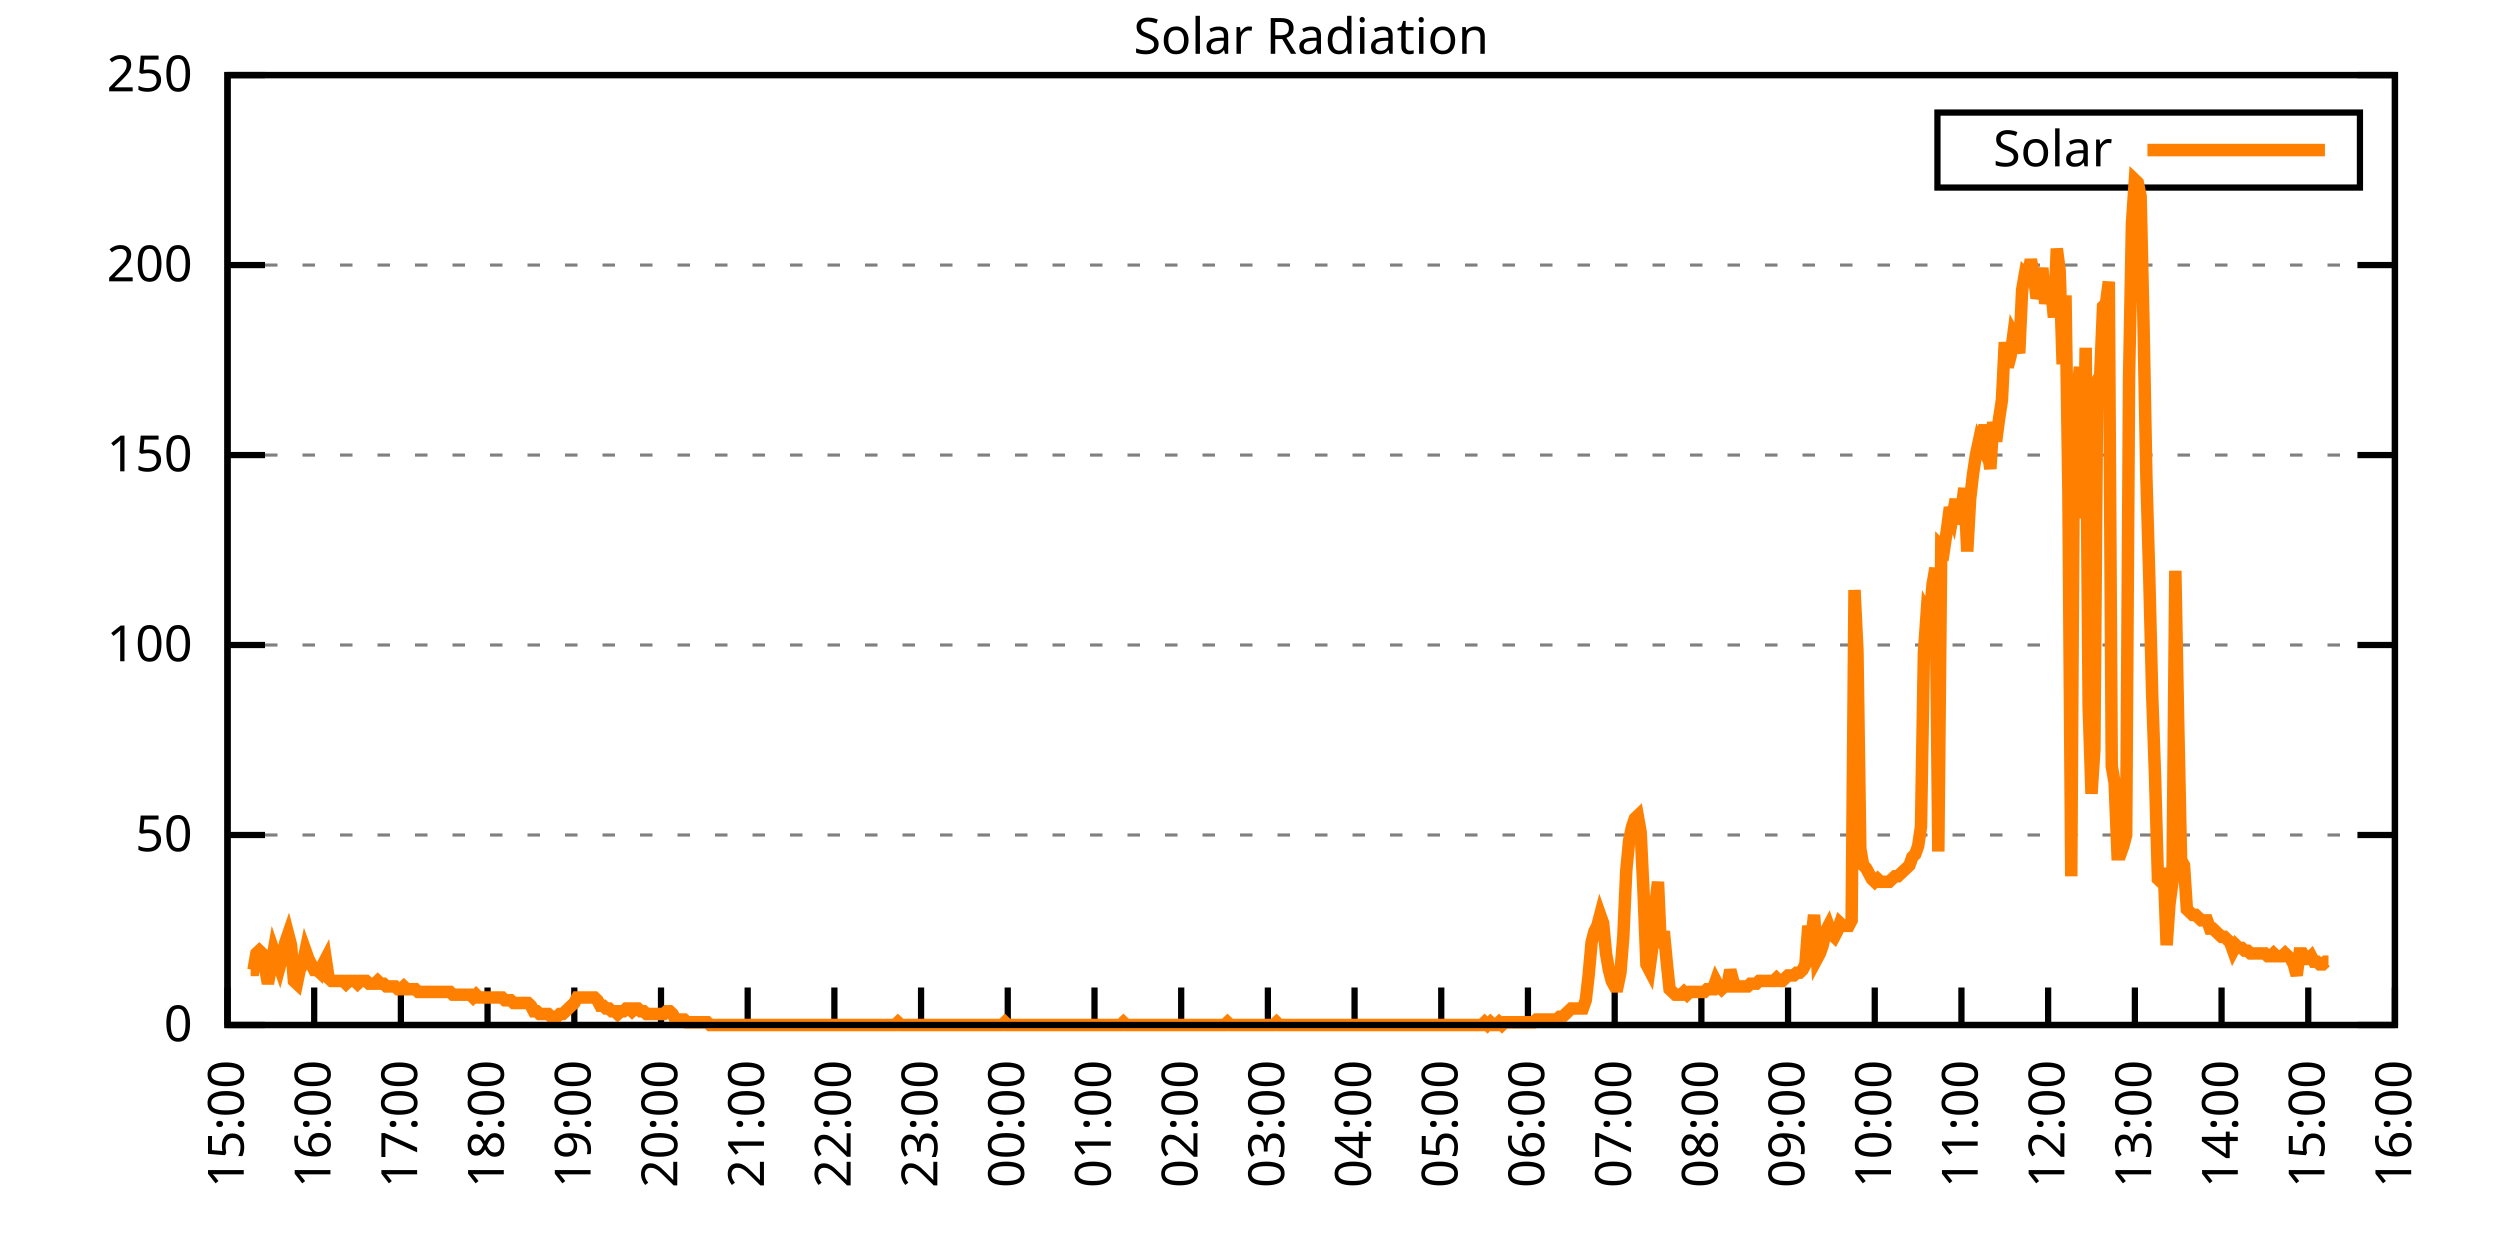
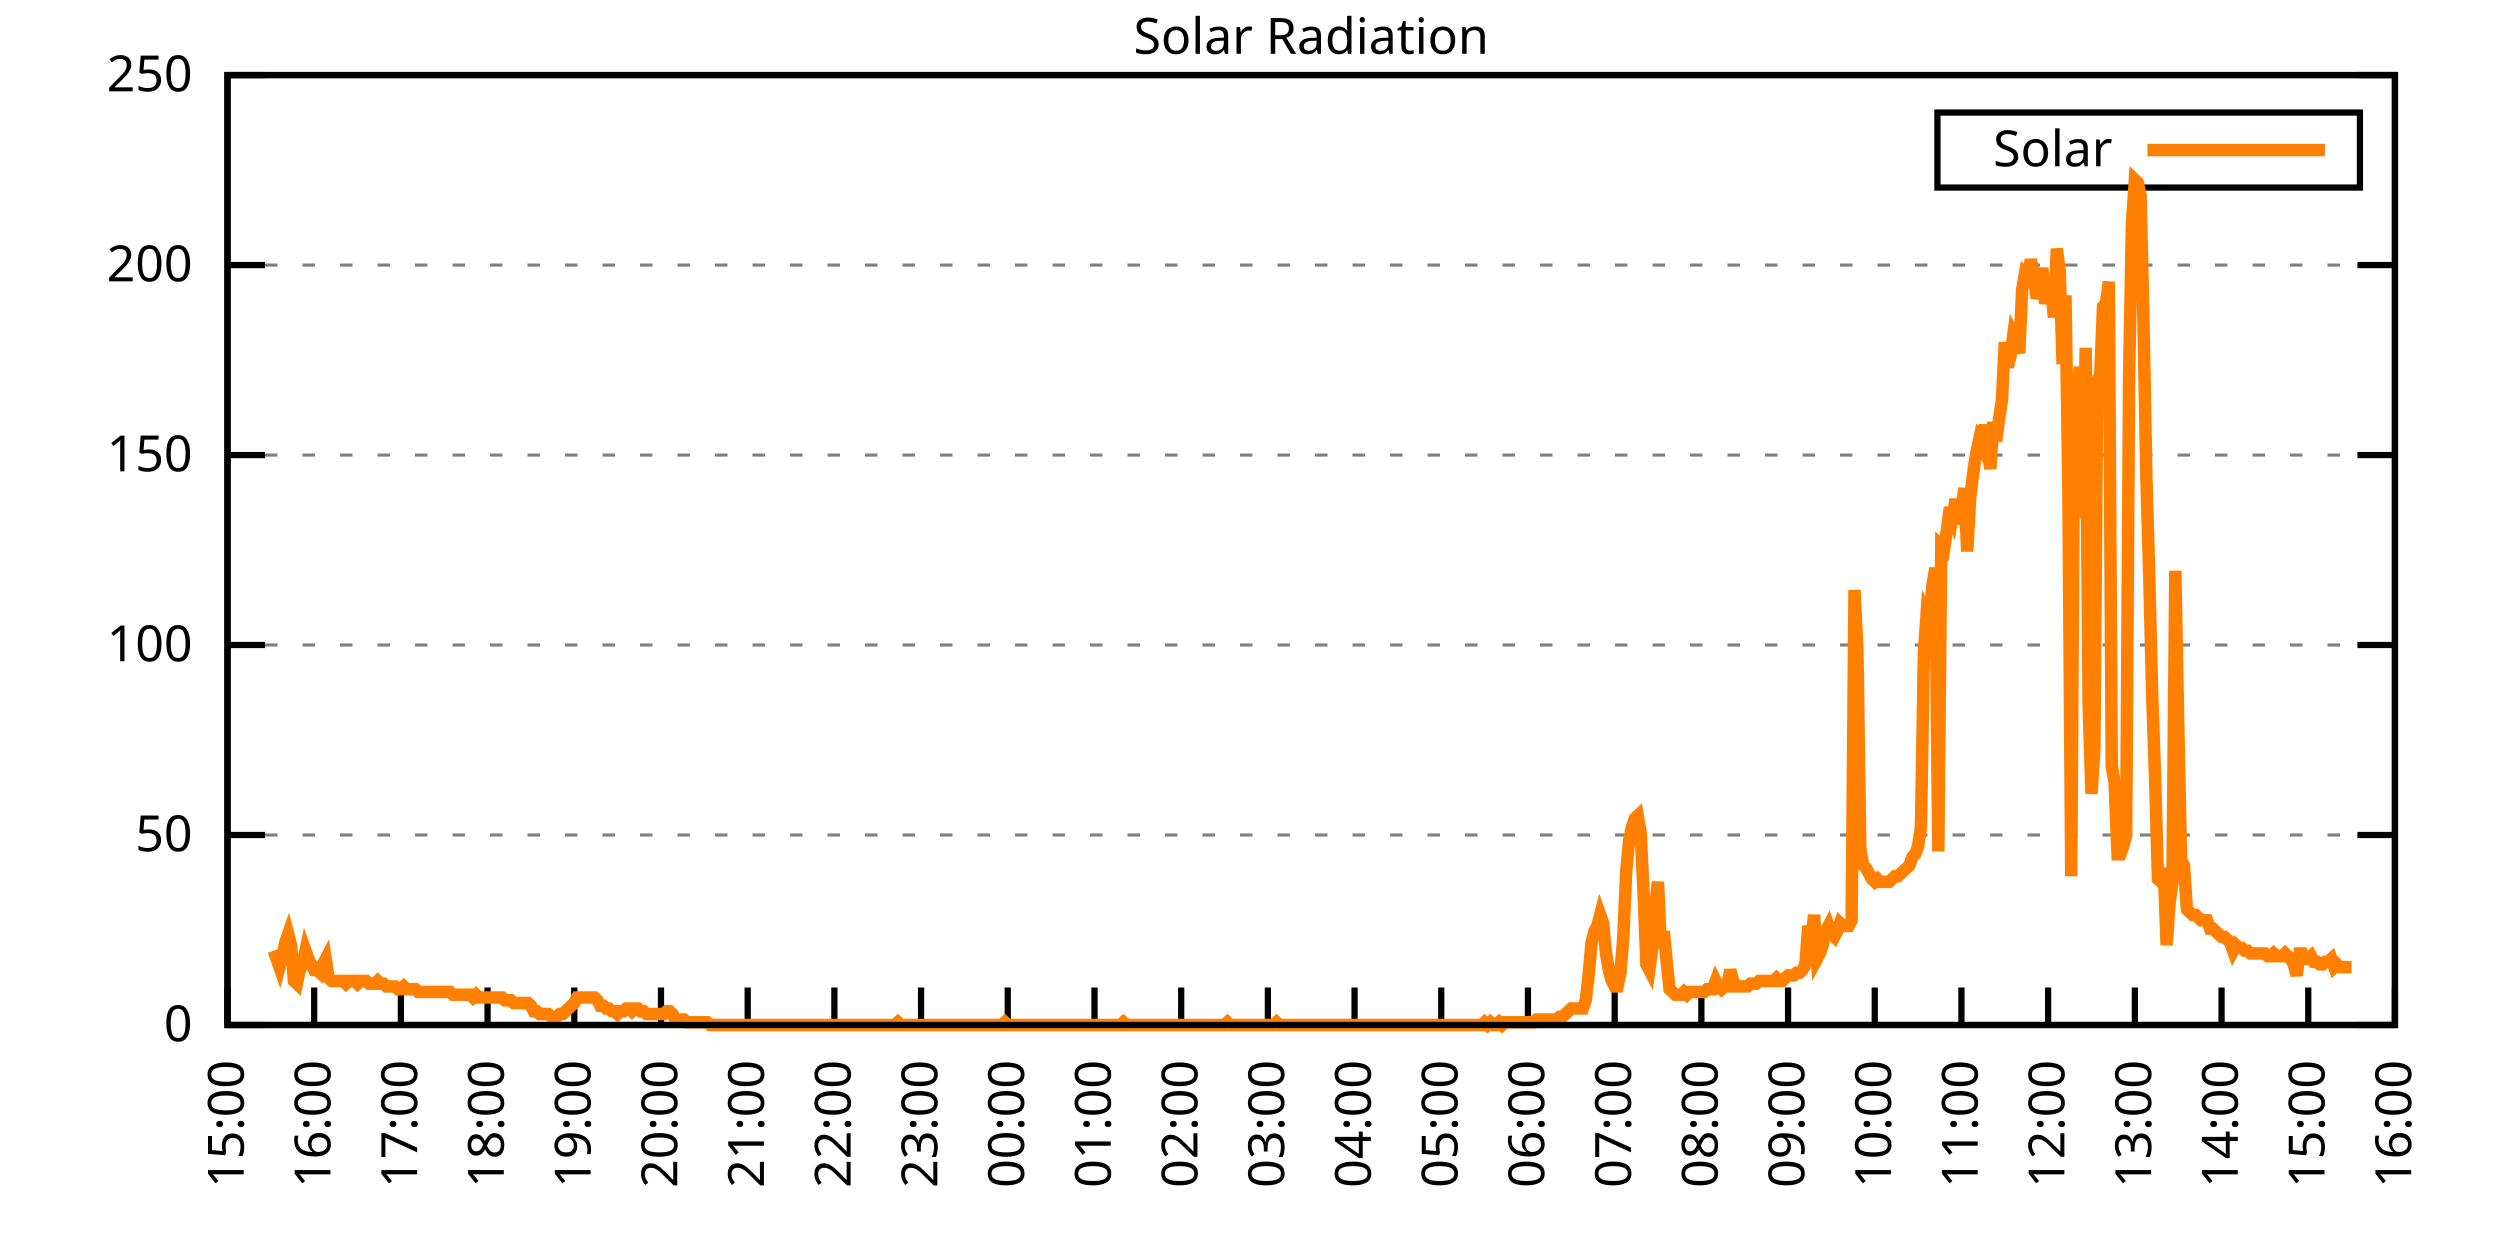
<svg xmlns="http://www.w3.org/2000/svg" xmlns:xlink="http://www.w3.org/1999/xlink" width="400" height="200" viewBox="0 0 400 200">
  <g id="gnuplot_canvas">
    <rect x="0" y="0" width="400" height="200" fill="none" />
    <defs>
      <circle id="gpDot" r="0.5" stroke-width="0.5" stroke="currentColor" />
      <path id="gpPt0" stroke-width="0.333" stroke="currentColor" d="M-1,0 h2 M0,-1 v2" />
      <path id="gpPt1" stroke-width="0.333" stroke="currentColor" d="M-1,-1 L1,1 M1,-1 L-1,1" />
      <path id="gpPt2" stroke-width="0.333" stroke="currentColor" d="M-1,0 L1,0 M0,-1 L0,1 M-1,-1 L1,1 M-1,1 L1,-1" />
      <rect id="gpPt3" stroke-width="0.333" stroke="currentColor" x="-1" y="-1" width="2" height="2" />
      <rect id="gpPt4" stroke-width="0.333" stroke="currentColor" fill="currentColor" x="-1" y="-1" width="2" height="2" />
      <circle id="gpPt5" stroke-width="0.333" stroke="currentColor" cx="0" cy="0" r="1" />
      <use xlink:href="#gpPt5" id="gpPt6" fill="currentColor" stroke="none" />
      <path id="gpPt7" stroke-width="0.333" stroke="currentColor" d="M0,-1.33 L-1.33,0.67 L1.33,0.67 z" />
      <use xlink:href="#gpPt7" id="gpPt8" fill="currentColor" stroke="none" />
      <use xlink:href="#gpPt7" id="gpPt9" stroke="currentColor" transform="rotate(180)" />
      <use xlink:href="#gpPt9" id="gpPt10" fill="currentColor" stroke="none" />
      <use xlink:href="#gpPt3" id="gpPt11" stroke="currentColor" transform="rotate(45)" />
      <use xlink:href="#gpPt11" id="gpPt12" fill="currentColor" stroke="none" />
      <path id="gpPt13" stroke-width="0.333" stroke="currentColor" d="M0,1.330 L1.265,0.411 L0.782,-1.067 L-0.782,-1.076 L-1.265,0.411 z" />
      <use xlink:href="#gpPt13" id="gpPt14" fill="currentColor" stroke="none" />
      <filter id="textbox" filterUnits="objectBoundingBox" x="0" y="0" height="1" width="1">
        <feFlood flood-color="white" flood-opacity="1" result="bgnd" />
        <feComposite in="SourceGraphic" in2="bgnd" operator="atop" />
      </filter>
      <filter id="greybox" filterUnits="objectBoundingBox" x="0" y="0" height="1" width="1">
        <feFlood flood-color="lightgrey" flood-opacity="1" result="grey" />
        <feComposite in="SourceGraphic" in2="grey" operator="atop" />
      </filter>
    </defs>
    <g fill="none" color="white" stroke="currentColor" stroke-width="1.00" stroke-linecap="butt" stroke-linejoin="miter">
</g>
    <g fill="none" color="black" stroke="currentColor" stroke-width="1.00" stroke-linecap="butt" stroke-linejoin="miter">
      <g stroke="none" shape-rendering="crispEdges">
        <polygon fill="rgb(255, 255, 255)" points="36.40,164.00 383.18,164.00 383.18,12.02 36.40,12.02 " />
      </g>
    </g>
    <g fill="none" color="black" stroke="currentColor" stroke-width="1.00" stroke-linecap="butt" stroke-linejoin="miter">
</g>
    <g fill="none" color="black" stroke="black" stroke-width="0.50" stroke-linecap="butt" stroke-linejoin="miter">
</g>
    <g fill="none" color="gray" stroke="currentColor" stroke-width="0.50" stroke-linecap="butt" stroke-linejoin="miter">
      <path stroke="gray" stroke-dasharray="2,4" class="gridline" d="M36.40,164.00 L383.19,164.00  " />
    </g>
    <g fill="none" color="gray" stroke="gray" stroke-width="1.00" stroke-linecap="butt" stroke-linejoin="miter">
</g>
    <g fill="none" color="black" stroke="currentColor" stroke-width="1.00" stroke-linecap="butt" stroke-linejoin="miter">
      <path stroke="black" d="M36.40,164.00 L42.40,164.00 M383.19,164.00 L377.19,164.00  " />
      <g transform="translate(30.80,166.60)" stroke="none" fill="black" font-family="Sans" font-size="8.00" text-anchor="end">
        <text>
          <tspan font-family="Sans"> 0</tspan>
        </text>
      </g>
    </g>
    <g fill="none" color="black" stroke="currentColor" stroke-width="1.00" stroke-linecap="butt" stroke-linejoin="miter">
</g>
    <g fill="none" color="black" stroke="black" stroke-width="0.50" stroke-linecap="butt" stroke-linejoin="miter">
</g>
    <g fill="none" color="gray" stroke="currentColor" stroke-width="0.50" stroke-linecap="butt" stroke-linejoin="miter">
      <path stroke="gray" stroke-dasharray="2,4" class="gridline" d="M36.40,133.60 L383.19,133.60  " />
    </g>
    <g fill="none" color="gray" stroke="gray" stroke-width="1.00" stroke-linecap="butt" stroke-linejoin="miter">
</g>
    <g fill="none" color="black" stroke="currentColor" stroke-width="1.00" stroke-linecap="butt" stroke-linejoin="miter">
      <path stroke="black" d="M36.40,133.60 L42.40,133.60 M383.19,133.60 L377.19,133.60  " />
      <g transform="translate(30.80,136.20)" stroke="none" fill="black" font-family="Sans" font-size="8.00" text-anchor="end">
        <text>
          <tspan font-family="Sans"> 50</tspan>
        </text>
      </g>
    </g>
    <g fill="none" color="black" stroke="currentColor" stroke-width="1.00" stroke-linecap="butt" stroke-linejoin="miter">
</g>
    <g fill="none" color="black" stroke="black" stroke-width="0.50" stroke-linecap="butt" stroke-linejoin="miter">
</g>
    <g fill="none" color="gray" stroke="currentColor" stroke-width="0.50" stroke-linecap="butt" stroke-linejoin="miter">
      <path stroke="gray" stroke-dasharray="2,4" class="gridline" d="M36.40,103.20 L383.19,103.20  " />
    </g>
    <g fill="none" color="gray" stroke="gray" stroke-width="1.00" stroke-linecap="butt" stroke-linejoin="miter">
</g>
    <g fill="none" color="black" stroke="currentColor" stroke-width="1.00" stroke-linecap="butt" stroke-linejoin="miter">
      <path stroke="black" d="M36.40,103.20 L42.40,103.20 M383.19,103.20 L377.19,103.20  " />
      <g transform="translate(30.80,105.80)" stroke="none" fill="black" font-family="Sans" font-size="8.00" text-anchor="end">
        <text>
          <tspan font-family="Sans"> 100</tspan>
        </text>
      </g>
    </g>
    <g fill="none" color="black" stroke="currentColor" stroke-width="1.00" stroke-linecap="butt" stroke-linejoin="miter">
</g>
    <g fill="none" color="black" stroke="black" stroke-width="0.50" stroke-linecap="butt" stroke-linejoin="miter">
</g>
    <g fill="none" color="gray" stroke="currentColor" stroke-width="0.50" stroke-linecap="butt" stroke-linejoin="miter">
      <path stroke="gray" stroke-dasharray="2,4" class="gridline" d="M36.40,72.81 L383.19,72.81  " />
    </g>
    <g fill="none" color="gray" stroke="gray" stroke-width="1.00" stroke-linecap="butt" stroke-linejoin="miter">
</g>
    <g fill="none" color="black" stroke="currentColor" stroke-width="1.00" stroke-linecap="butt" stroke-linejoin="miter">
      <path stroke="black" d="M36.40,72.81 L42.40,72.81 M383.19,72.81 L377.19,72.81  " />
      <g transform="translate(30.80,75.41)" stroke="none" fill="black" font-family="Sans" font-size="8.00" text-anchor="end">
        <text>
          <tspan font-family="Sans"> 150</tspan>
        </text>
      </g>
    </g>
    <g fill="none" color="black" stroke="currentColor" stroke-width="1.00" stroke-linecap="butt" stroke-linejoin="miter">
</g>
    <g fill="none" color="black" stroke="black" stroke-width="0.50" stroke-linecap="butt" stroke-linejoin="miter">
</g>
    <g fill="none" color="gray" stroke="currentColor" stroke-width="0.50" stroke-linecap="butt" stroke-linejoin="miter">
      <path stroke="gray" stroke-dasharray="2,4" class="gridline" d="M36.40,42.41 L383.19,42.41  " />
    </g>
    <g fill="none" color="gray" stroke="gray" stroke-width="1.00" stroke-linecap="butt" stroke-linejoin="miter">
</g>
    <g fill="none" color="black" stroke="currentColor" stroke-width="1.00" stroke-linecap="butt" stroke-linejoin="miter">
      <path stroke="black" d="M36.40,42.41 L42.40,42.41 M383.19,42.41 L377.19,42.41  " />
      <g transform="translate(30.80,45.01)" stroke="none" fill="black" font-family="Sans" font-size="8.00" text-anchor="end">
        <text>
          <tspan font-family="Sans"> 200</tspan>
        </text>
      </g>
    </g>
    <g fill="none" color="black" stroke="currentColor" stroke-width="1.00" stroke-linecap="butt" stroke-linejoin="miter">
</g>
    <g fill="none" color="black" stroke="black" stroke-width="0.50" stroke-linecap="butt" stroke-linejoin="miter">
</g>
    <g fill="none" color="gray" stroke="currentColor" stroke-width="0.50" stroke-linecap="butt" stroke-linejoin="miter">
      <path stroke="gray" stroke-dasharray="2,4" class="gridline" d="M36.40,12.01 L383.19,12.01  " />
    </g>
    <g fill="none" color="gray" stroke="gray" stroke-width="1.00" stroke-linecap="butt" stroke-linejoin="miter">
</g>
    <g fill="none" color="black" stroke="currentColor" stroke-width="1.00" stroke-linecap="butt" stroke-linejoin="miter">
      <path stroke="black" d="M36.40,12.01 L42.40,12.01 M383.19,12.01 L377.19,12.01  " />
      <g transform="translate(30.80,14.61)" stroke="none" fill="black" font-family="Sans" font-size="8.00" text-anchor="end">
        <text>
          <tspan font-family="Sans"> 250</tspan>
        </text>
      </g>
    </g>
    <g fill="none" color="black" stroke="currentColor" stroke-width="1.00" stroke-linecap="butt" stroke-linejoin="miter">
      <path stroke="black" d="M36.40,164.00 L36.40,158.00  " />
      <g transform="translate(39.00,169.60) rotate(270.00)" stroke="none" fill="black" font-family="Sans" font-size="8.00" text-anchor="end">
        <text>
          <tspan font-family="Sans">15:00</tspan>
        </text>
      </g>
    </g>
    <g fill="none" color="black" stroke="currentColor" stroke-width="1.00" stroke-linecap="butt" stroke-linejoin="miter">
      <path stroke="black" d="M50.27,164.00 L50.27,158.00  " />
      <g transform="translate(52.87,169.60) rotate(270.00)" stroke="none" fill="black" font-family="Sans" font-size="8.00" text-anchor="end">
        <text>
          <tspan font-family="Sans">16:00</tspan>
        </text>
      </g>
    </g>
    <g fill="none" color="black" stroke="currentColor" stroke-width="1.00" stroke-linecap="butt" stroke-linejoin="miter">
      <path stroke="black" d="M64.14,164.00 L64.14,158.00  " />
      <g transform="translate(66.74,169.60) rotate(270.00)" stroke="none" fill="black" font-family="Sans" font-size="8.00" text-anchor="end">
        <text>
          <tspan font-family="Sans">17:00</tspan>
        </text>
      </g>
    </g>
    <g fill="none" color="black" stroke="currentColor" stroke-width="1.00" stroke-linecap="butt" stroke-linejoin="miter">
      <path stroke="black" d="M78.01,164.00 L78.01,158.00  " />
      <g transform="translate(80.61,169.60) rotate(270.00)" stroke="none" fill="black" font-family="Sans" font-size="8.00" text-anchor="end">
        <text>
          <tspan font-family="Sans">18:00</tspan>
        </text>
      </g>
    </g>
    <g fill="none" color="black" stroke="currentColor" stroke-width="1.00" stroke-linecap="butt" stroke-linejoin="miter">
      <path stroke="black" d="M91.89,164.00 L91.89,158.00  " />
      <g transform="translate(94.49,169.60) rotate(270.00)" stroke="none" fill="black" font-family="Sans" font-size="8.00" text-anchor="end">
        <text>
          <tspan font-family="Sans">19:00</tspan>
        </text>
      </g>
    </g>
    <g fill="none" color="black" stroke="currentColor" stroke-width="1.00" stroke-linecap="butt" stroke-linejoin="miter">
      <path stroke="black" d="M105.76,164.00 L105.76,158.00  " />
      <g transform="translate(108.36,169.60) rotate(270.00)" stroke="none" fill="black" font-family="Sans" font-size="8.00" text-anchor="end">
        <text>
          <tspan font-family="Sans">20:00</tspan>
        </text>
      </g>
    </g>
    <g fill="none" color="black" stroke="currentColor" stroke-width="1.00" stroke-linecap="butt" stroke-linejoin="miter">
      <path stroke="black" d="M119.63,164.00 L119.63,158.00  " />
      <g transform="translate(122.23,169.60) rotate(270.00)" stroke="none" fill="black" font-family="Sans" font-size="8.00" text-anchor="end">
        <text>
          <tspan font-family="Sans">21:00</tspan>
        </text>
      </g>
    </g>
    <g fill="none" color="black" stroke="currentColor" stroke-width="1.00" stroke-linecap="butt" stroke-linejoin="miter">
      <path stroke="black" d="M133.50,164.00 L133.50,158.00  " />
      <g transform="translate(136.10,169.60) rotate(270.00)" stroke="none" fill="black" font-family="Sans" font-size="8.00" text-anchor="end">
        <text>
          <tspan font-family="Sans">22:00</tspan>
        </text>
      </g>
    </g>
    <g fill="none" color="black" stroke="currentColor" stroke-width="1.00" stroke-linecap="butt" stroke-linejoin="miter">
      <path stroke="black" d="M147.37,164.00 L147.37,158.00  " />
      <g transform="translate(149.97,169.60) rotate(270.00)" stroke="none" fill="black" font-family="Sans" font-size="8.00" text-anchor="end">
        <text>
          <tspan font-family="Sans">23:00</tspan>
        </text>
      </g>
    </g>
    <g fill="none" color="black" stroke="currentColor" stroke-width="1.00" stroke-linecap="butt" stroke-linejoin="miter">
      <path stroke="black" d="M161.24,164.00 L161.24,158.00  " />
      <g transform="translate(163.84,169.60) rotate(270.00)" stroke="none" fill="black" font-family="Sans" font-size="8.00" text-anchor="end">
        <text>
          <tspan font-family="Sans">00:00</tspan>
        </text>
      </g>
    </g>
    <g fill="none" color="black" stroke="currentColor" stroke-width="1.00" stroke-linecap="butt" stroke-linejoin="miter">
      <path stroke="black" d="M175.12,164.00 L175.12,158.00  " />
      <g transform="translate(177.72,169.60) rotate(270.00)" stroke="none" fill="black" font-family="Sans" font-size="8.00" text-anchor="end">
        <text>
          <tspan font-family="Sans">01:00</tspan>
        </text>
      </g>
    </g>
    <g fill="none" color="black" stroke="currentColor" stroke-width="1.00" stroke-linecap="butt" stroke-linejoin="miter">
      <path stroke="black" d="M188.99,164.00 L188.99,158.00  " />
      <g transform="translate(191.59,169.60) rotate(270.00)" stroke="none" fill="black" font-family="Sans" font-size="8.00" text-anchor="end">
        <text>
          <tspan font-family="Sans">02:00</tspan>
        </text>
      </g>
    </g>
    <g fill="none" color="black" stroke="currentColor" stroke-width="1.00" stroke-linecap="butt" stroke-linejoin="miter">
      <path stroke="black" d="M202.86,164.00 L202.86,158.00  " />
      <g transform="translate(205.46,169.60) rotate(270.00)" stroke="none" fill="black" font-family="Sans" font-size="8.00" text-anchor="end">
        <text>
          <tspan font-family="Sans">03:00</tspan>
        </text>
      </g>
    </g>
    <g fill="none" color="black" stroke="currentColor" stroke-width="1.00" stroke-linecap="butt" stroke-linejoin="miter">
      <path stroke="black" d="M216.73,164.00 L216.73,158.00  " />
      <g transform="translate(219.33,169.60) rotate(270.00)" stroke="none" fill="black" font-family="Sans" font-size="8.00" text-anchor="end">
        <text>
          <tspan font-family="Sans">04:00</tspan>
        </text>
      </g>
    </g>
    <g fill="none" color="black" stroke="currentColor" stroke-width="1.00" stroke-linecap="butt" stroke-linejoin="miter">
      <path stroke="black" d="M230.60,164.00 L230.60,158.00  " />
      <g transform="translate(233.20,169.60) rotate(270.00)" stroke="none" fill="black" font-family="Sans" font-size="8.00" text-anchor="end">
        <text>
          <tspan font-family="Sans">05:00</tspan>
        </text>
      </g>
    </g>
    <g fill="none" color="black" stroke="currentColor" stroke-width="1.00" stroke-linecap="butt" stroke-linejoin="miter">
      <path stroke="black" d="M244.47,164.00 L244.47,158.00  " />
      <g transform="translate(247.07,169.60) rotate(270.00)" stroke="none" fill="black" font-family="Sans" font-size="8.00" text-anchor="end">
        <text>
          <tspan font-family="Sans">06:00</tspan>
        </text>
      </g>
    </g>
    <g fill="none" color="black" stroke="currentColor" stroke-width="1.00" stroke-linecap="butt" stroke-linejoin="miter">
      <path stroke="black" d="M258.35,164.00 L258.35,158.00  " />
      <g transform="translate(260.95,169.60) rotate(270.00)" stroke="none" fill="black" font-family="Sans" font-size="8.00" text-anchor="end">
        <text>
          <tspan font-family="Sans">07:00</tspan>
        </text>
      </g>
    </g>
    <g fill="none" color="black" stroke="currentColor" stroke-width="1.00" stroke-linecap="butt" stroke-linejoin="miter">
      <path stroke="black" d="M272.22,164.00 L272.22,158.00  " />
      <g transform="translate(274.82,169.60) rotate(270.00)" stroke="none" fill="black" font-family="Sans" font-size="8.00" text-anchor="end">
        <text>
          <tspan font-family="Sans">08:00</tspan>
        </text>
      </g>
    </g>
    <g fill="none" color="black" stroke="currentColor" stroke-width="1.00" stroke-linecap="butt" stroke-linejoin="miter">
      <path stroke="black" d="M286.09,164.00 L286.09,158.00  " />
      <g transform="translate(288.69,169.60) rotate(270.00)" stroke="none" fill="black" font-family="Sans" font-size="8.00" text-anchor="end">
        <text>
          <tspan font-family="Sans">09:00</tspan>
        </text>
      </g>
    </g>
    <g fill="none" color="black" stroke="currentColor" stroke-width="1.00" stroke-linecap="butt" stroke-linejoin="miter">
      <path stroke="black" d="M299.96,164.00 L299.96,158.00  " />
      <g transform="translate(302.56,169.60) rotate(270.00)" stroke="none" fill="black" font-family="Sans" font-size="8.00" text-anchor="end">
        <text>
          <tspan font-family="Sans">10:00</tspan>
        </text>
      </g>
    </g>
    <g fill="none" color="black" stroke="currentColor" stroke-width="1.00" stroke-linecap="butt" stroke-linejoin="miter">
      <path stroke="black" d="M313.83,164.00 L313.83,158.00  " />
      <g transform="translate(316.43,169.60) rotate(270.00)" stroke="none" fill="black" font-family="Sans" font-size="8.00" text-anchor="end">
        <text>
          <tspan font-family="Sans">11:00</tspan>
        </text>
      </g>
    </g>
    <g fill="none" color="black" stroke="currentColor" stroke-width="1.00" stroke-linecap="butt" stroke-linejoin="miter">
      <path stroke="black" d="M327.70,164.00 L327.70,158.00  " />
      <g transform="translate(330.30,169.60) rotate(270.00)" stroke="none" fill="black" font-family="Sans" font-size="8.00" text-anchor="end">
        <text>
          <tspan font-family="Sans">12:00</tspan>
        </text>
      </g>
    </g>
    <g fill="none" color="black" stroke="currentColor" stroke-width="1.00" stroke-linecap="butt" stroke-linejoin="miter">
      <path stroke="black" d="M341.58,164.00 L341.58,158.00  " />
      <g transform="translate(344.18,169.60) rotate(270.00)" stroke="none" fill="black" font-family="Sans" font-size="8.00" text-anchor="end">
        <text>
          <tspan font-family="Sans">13:00</tspan>
        </text>
      </g>
    </g>
    <g fill="none" color="black" stroke="currentColor" stroke-width="1.00" stroke-linecap="butt" stroke-linejoin="miter">
      <path stroke="black" d="M355.45,164.00 L355.45,158.00  " />
      <g transform="translate(358.05,169.60) rotate(270.00)" stroke="none" fill="black" font-family="Sans" font-size="8.00" text-anchor="end">
        <text>
          <tspan font-family="Sans">14:00</tspan>
        </text>
      </g>
    </g>
    <g fill="none" color="black" stroke="currentColor" stroke-width="1.00" stroke-linecap="butt" stroke-linejoin="miter">
      <path stroke="black" d="M369.32,164.00 L369.32,158.00  " />
      <g transform="translate(371.92,169.60) rotate(270.00)" stroke="none" fill="black" font-family="Sans" font-size="8.00" text-anchor="end">
        <text>
          <tspan font-family="Sans">15:00</tspan>
        </text>
      </g>
    </g>
    <g fill="none" color="black" stroke="currentColor" stroke-width="1.00" stroke-linecap="butt" stroke-linejoin="miter">
      <path stroke="black" d="M383.19,164.00 L383.19,158.00  " />
      <g transform="translate(385.79,169.60) rotate(270.00)" stroke="none" fill="black" font-family="Sans" font-size="8.00" text-anchor="end">
        <text>
          <tspan font-family="Sans">16:00</tspan>
        </text>
      </g>
    </g>
    <g fill="none" color="black" stroke="currentColor" stroke-width="1.00" stroke-linecap="butt" stroke-linejoin="miter">
</g>
    <g fill="none" color="black" stroke="currentColor" stroke-width="1.00" stroke-linecap="butt" stroke-linejoin="miter">
      <path stroke="black" d="M36.40,12.01 L36.40,164.00 L383.19,164.00 L383.19,12.01 L36.40,12.01 Z  " />
    </g>
    <g fill="none" color="black" stroke="currentColor" stroke-width="1.00" stroke-linecap="butt" stroke-linejoin="miter">
</g>
    <g fill="none" color="black" stroke="currentColor" stroke-width="1.00" stroke-linecap="butt" stroke-linejoin="miter">
      <path stroke="black" d="M309.99,30.01 L309.99,18.01 L377.59,18.01 L377.59,30.01 L309.99,30.01 Z  " />
    </g>
    <g id="Solar_Radiation_plot_1">
      <g fill="none" color="white" stroke="black" stroke-width="2.00" stroke-linecap="butt" stroke-linejoin="miter">
</g>
      <g fill="none" color="black" stroke="currentColor" stroke-width="2.00" stroke-linecap="butt" stroke-linejoin="miter">
        <g transform="translate(337.99,26.61)" stroke="none" fill="black" font-family="Sans" font-size="8.00" text-anchor="end">
          <text>
            <tspan font-family="Sans">Solar</tspan>
          </text>
        </g>
      </g>
      <g fill="none" color="black" stroke="currentColor" stroke-width="2.00" stroke-linecap="butt" stroke-linejoin="miter">
-         <path stroke="rgb(255, 127,   0)" d="M343.59,24.01 L371.99,24.01 M40.10,155.19 L40.56,155.19 L41.02,152.55 L41.49,152.11 L41.95,152.55 L42.41,154.75   L42.87,157.39 L43.34,154.75 L43.80,152.11 L44.26,153.43 L44.72,154.75 L45.19,152.99 L45.65,150.79 L46.11,149.46   L46.57,151.23 L47.03,156.95 L47.50,157.39 L47.96,155.19 L48.42,154.31 L48.88,152.11 L49.35,153.43 L49.81,154.31   L50.27,155.19 L50.73,155.19 L51.20,155.63 L51.66,154.31 L52.12,153.43 L52.58,156.51 L53.05,156.95 L53.51,156.95   L53.97,156.95 L54.43,156.95 L54.90,156.95 L55.36,157.39 L55.82,156.95 L56.28,156.95 L56.75,156.95 L57.21,157.39   L57.67,156.95 L58.13,156.95 L58.59,156.95 L59.06,157.39 L59.52,157.39 L59.98,157.39 L60.44,156.95 L60.91,157.39   L61.37,157.39 L61.83,157.83 L62.29,157.83 L62.76,157.83 L63.22,157.83 L63.68,158.27 L64.14,158.27 L64.61,157.83   L65.07,158.27 L65.53,158.27 L65.99,158.27 L66.46,158.27 L66.92,158.71 L67.38,158.71 L67.84,158.71 L68.30,158.71   L68.77,158.71 L69.23,158.71 L69.69,158.71 L70.15,158.71 L70.62,158.71 L71.08,158.71 L71.54,158.71 L72.00,158.71   L72.47,159.15 L72.93,159.15 L73.39,159.15 L73.85,159.15 L74.32,159.15 L74.78,159.15 L75.24,159.15 L75.70,159.60   L76.17,159.15 L76.63,159.60 L77.09,159.60 L77.55,159.60 L78.01,159.60 L78.48,159.60 L78.94,159.60 L79.40,159.60   L79.86,159.60 L80.33,159.60 L80.79,160.04 L81.25,160.04 L81.71,160.04 L82.18,160.48 L83.10,160.48 L83.56,160.48   L84.03,160.48 L84.49,160.48 L84.95,160.92 L85.41,161.80 L85.88,161.80 L86.34,162.24 L86.80,162.24 L87.26,162.24   L87.72,162.24 L88.19,162.68 L88.65,162.68 L89.11,162.68 L89.57,162.24 L90.04,162.24 L90.50,161.80 L90.96,161.36   L91.42,160.92 L91.89,160.48 L92.35,159.60 L92.81,159.60 L93.27,159.60 L93.74,159.60 L94.20,159.60 L94.66,159.60   L95.12,159.60 L95.59,160.04 L96.05,160.92 L96.51,160.92 L96.97,161.36 L97.44,161.36 L97.90,161.80 L98.36,161.80   L98.82,162.24 L99.28,161.80 L99.75,161.80 L100.21,161.36 L100.67,161.36 L101.13,161.80 L101.60,161.36 L102.06,161.36   L102.52,161.80 L102.98,161.80 L103.45,162.24 L103.91,162.24 L104.37,162.24 L104.83,162.24 L105.30,162.24 L105.76,162.24   L106.22,162.24 L106.68,161.80 L107.15,161.80 L107.61,162.24 L108.07,163.12 L108.53,163.12 L108.99,163.12 L109.46,163.12   L109.92,163.56 L110.38,163.56 L110.84,163.56 L111.31,163.56 L111.77,163.56 L112.23,163.56 L112.69,163.56 L113.16,163.56   L113.62,164.00 L114.08,164.00 L114.54,164.00 L115.01,164.00 L115.47,164.00 L115.93,164.00 L116.39,164.00 L116.86,164.00   L117.32,164.00 L117.78,164.00 L118.24,164.00 L118.70,164.00 L119.17,164.00 L119.63,164.00 L120.09,164.00 L120.55,164.00   L121.02,164.00 L121.48,164.00 L121.94,164.00 L122.40,164.00 L122.87,164.00 L123.33,164.00 L123.79,164.00 L124.25,164.00   L124.72,164.00 L125.18,164.00 L125.64,164.00 L126.10,164.00 L126.57,164.00 L127.03,164.00 L127.49,164.00 L127.95,164.00   L128.41,164.00 L128.88,164.00 L129.34,164.00 L129.80,164.00 L130.26,164.00 L130.73,164.00 L131.19,164.00 L131.65,164.00   L132.11,164.00 L132.58,164.00 L133.04,164.00 L133.50,164.00 L133.96,164.00 L134.43,164.00 L134.89,164.00 L135.35,164.00   L135.81,164.00 L136.28,164.00 L136.74,164.00 L137.20,164.00 L137.66,164.00 L138.13,164.00 L138.59,164.00 L139.05,164.00   L139.51,164.00 L139.97,164.00 L140.44,164.00 L140.90,164.00 L141.36,164.00 L141.82,164.00 L142.29,164.00 L142.75,164.00   L143.21,164.00 L143.67,163.56 L144.14,164.00 L144.60,164.00 L145.06,164.00 L145.52,164.00 L145.99,164.00 L146.45,164.00   L146.91,164.00 L147.37,164.00 L147.84,164.00 L148.30,164.00 L148.76,164.00 L149.22,164.00 L149.68,164.00 L150.15,164.00   L150.61,164.00 L151.07,164.00 L151.53,164.00 L152.00,164.00 L152.46,164.00 L152.92,164.00 L153.38,164.00 L153.85,164.00   L154.31,164.00 L154.77,164.00 L155.23,164.00 L155.70,164.00 L156.16,164.00 L156.62,164.00 L157.08,164.00 L157.55,164.00   L158.01,164.00 L158.47,164.00 L158.93,164.00 L159.39,164.00 L159.86,164.00 L160.32,164.00 L160.78,163.56 L161.24,164.00   L161.71,164.00 L162.17,164.00 L162.63,164.00 L163.09,164.00 L163.56,164.00 L164.02,164.00 L164.48,164.00 L164.94,164.00   L165.41,164.00 L165.87,164.00 L166.33,164.00 L166.79,164.00 L167.26,164.00 L167.72,164.00 L168.18,164.00 L168.64,164.00   L169.10,164.00 L169.57,164.00 L170.03,164.00 L170.49,164.00 L170.95,164.00 L171.42,164.00 L171.88,164.00 L172.34,164.00   L172.80,164.00 L173.27,164.00 L173.73,164.00 L174.19,164.00 L174.65,164.00 L175.12,164.00 L175.58,164.00 L176.04,164.00   L176.50,164.00 L176.97,164.00 L177.43,164.00 L177.89,164.00 L178.35,164.00 L178.82,164.00 L179.28,164.00 L179.74,163.56   L180.20,164.00 L180.66,164.00 L181.13,164.00 L181.59,164.00 L182.05,164.00 L182.51,164.00 L182.98,164.00 L183.44,164.00   L183.90,164.00 L184.36,164.00 L184.83,164.00 L185.29,164.00 L185.75,164.00 L186.21,164.00 L186.68,164.00 L187.14,164.00   L187.60,164.00 L188.06,164.00 L188.53,164.00 L188.99,164.00 L189.45,164.00 L189.91,164.00 L190.37,164.00 L190.84,164.00   L191.30,164.00 L191.76,164.00 L192.22,164.00 L192.69,164.00 L193.15,164.00 L193.61,164.00 L194.07,164.00 L194.54,164.00   L195.00,164.00 L195.46,164.00 L195.92,164.00 L196.39,163.56 L196.85,164.00 L197.31,164.00 L197.77,164.00 L198.24,164.00   L198.70,164.00 L199.16,164.00 L199.62,164.00 L200.08,164.00 L200.55,164.00 L201.01,164.00 L201.47,164.00 L201.93,164.00   L202.40,164.00 L202.86,164.00 L203.32,164.00 L203.78,164.00 L204.25,163.56 L204.71,164.00 L205.17,164.00 L205.63,164.00   L206.10,164.00 L206.56,164.00 L207.02,164.00 L207.48,164.00 L207.95,164.00 L208.41,164.00 L208.87,164.00 L209.33,164.00   L209.80,164.00 L210.26,164.00 L210.72,164.00 L211.18,164.00 L211.64,164.00 L212.11,164.00 L212.57,164.00 L213.03,164.00   L213.49,164.00 L213.96,164.00 L214.42,164.00 L214.88,164.00 L215.34,164.00 L215.81,164.00 L216.27,164.00 L216.73,164.00   L217.19,164.00 L217.66,164.00 L218.12,164.00 L218.58,164.00 L219.04,164.00 L219.51,164.00 L219.97,164.00 L220.43,164.00   L220.89,164.00 L221.35,164.00 L221.82,164.00 L222.28,164.00 L222.74,164.00 L223.20,164.00 L223.67,164.00 L224.13,164.00   L224.59,164.00 L225.05,164.00 L225.52,164.00 L225.98,164.00 L226.44,164.00 L226.90,164.00 L227.37,164.00 L227.83,164.00   L228.29,164.00 L228.75,164.00 L229.22,164.00 L229.68,164.00 L230.14,164.00 L230.60,164.00 L231.06,164.00 L231.53,164.00   L231.99,164.00 L232.45,164.00 L232.91,164.00 L233.38,164.00 L233.84,164.00 L234.30,164.00 L234.76,164.00 L235.23,164.00   L235.69,164.00 L236.15,164.00 L236.61,164.00 L237.08,164.00 L237.54,163.56 L238.00,164.00 L238.46,163.56 L238.93,164.00   L239.39,164.00 L239.85,163.56 L240.31,164.00 L240.77,163.56 L241.24,163.56 L241.70,163.56 L242.16,163.56 L242.62,163.56   L243.09,163.56 L243.55,163.56 L244.01,163.56 L244.47,163.56 L244.94,163.56 L245.40,163.56 L245.86,163.12 L246.32,163.12   L246.79,163.12 L247.25,163.12 L247.71,163.12 L248.17,163.12 L248.64,163.12 L249.10,163.12 L249.56,162.68 L250.02,162.68   L250.49,162.24 L250.95,161.80 L251.41,161.36 L251.87,161.36 L252.33,161.36 L252.80,161.36 L253.26,161.36 L253.72,160.04   L254.18,156.07 L254.65,150.79 L255.11,149.02 L255.57,148.14 L256.03,146.38 L256.50,147.70 L256.96,152.55 L257.42,155.19   L257.88,156.95 L258.35,157.83 L258.81,157.83 L259.27,155.63 L259.73,149.90 L260.20,139.33 L260.66,134.49 L261.12,132.28   L261.58,130.96 L262.04,130.52 L262.51,133.17 L262.97,142.86 L263.43,154.31 L263.89,155.19 L264.36,151.67 L264.82,145.06   L265.28,141.09 L265.74,151.67 L266.21,149.02 L266.67,153.87 L267.13,158.27 L267.59,158.71 L268.06,159.15 L268.52,159.15   L268.98,159.15 L269.44,158.71 L269.91,159.15 L270.37,158.71 L270.83,158.71 L271.29,158.71 L271.75,158.71 L272.22,158.71   L272.68,158.71 L273.14,158.27 L273.60,158.27 L274.07,158.27 L274.53,156.95 L274.99,157.83 L275.45,158.27 L275.92,157.83   L276.38,157.83 L276.84,155.19 L277.30,156.95 L277.77,157.83 L278.23,157.83 L278.69,157.83 L279.15,157.83 L279.62,157.83   L280.08,157.39 L280.54,157.39 L281.00,157.39 L281.46,156.95 L281.93,156.95 L282.39,156.95 L282.85,156.95 L283.31,156.95   L283.78,156.95 L284.24,156.51 L284.70,156.95 L285.16,156.95 L285.63,156.51 L286.09,156.07 L286.55,156.07 L287.01,156.07   L287.48,155.63 L287.94,155.63 L288.40,155.19 L288.86,154.31 L289.33,148.14 L289.79,150.79 L290.25,146.38 L290.71,153.43   L291.18,152.55 L291.64,151.23 L292.10,149.02 L292.56,148.14 L293.02,149.46 L293.49,149.90 L293.95,149.02 L294.41,147.70   L294.87,148.14 L295.34,148.14 L295.80,148.14 L296.26,147.26 L296.72,94.40 L297.19,104.09 L297.65,135.81 L298.11,138.45   L298.57,138.89 L299.04,139.77 L299.50,140.65 L299.96,141.09 L300.42,140.65 L300.89,141.09 L301.35,141.09 L301.81,141.09   L302.27,141.09 L302.73,140.65 L303.20,140.21 L303.66,140.21 L304.12,139.77 L304.58,139.33 L305.05,138.89 L305.51,138.45   L305.97,137.13 L306.43,136.69 L306.90,135.37 L307.36,132.28 L307.82,104.53 L308.28,97.93 L308.75,98.81 L309.21,93.52   L309.67,90.88 L310.13,136.25 L310.60,87.35 L311.06,87.80 L311.52,84.71 L311.98,81.19 L312.44,82.51 L312.91,79.87   L313.37,83.83 L313.83,81.63 L314.29,78.10 L314.76,88.24 L315.22,79.87 L315.68,75.90 L316.14,72.82 L316.61,70.62   L317.07,71.50 L317.53,67.97 L317.99,71.94 L318.46,75.02 L318.92,67.53 L319.38,70.62 L319.84,67.09 L320.31,64.01   L320.77,54.76 L321.23,58.72 L321.69,56.96 L322.15,53.44 L322.62,54.32 L323.08,56.52 L323.54,46.39 L324.00,43.75   L324.47,44.19 L324.93,41.54 L325.39,43.75 L325.85,47.71 L326.32,46.39 L326.78,42.87 L327.24,48.59 L327.70,45.95   L328.17,45.95 L328.63,50.79 L329.09,39.78 L329.55,43.31 L330.02,58.28 L330.48,47.27 L330.94,78.54 L331.40,140.21   L331.87,62.25 L332.33,63.13 L332.79,58.72 L333.25,82.95 L333.71,55.64 L334.18,112.90 L334.64,127.00 L335.10,119.95   L335.56,60.93 L336.03,60.04 L336.49,49.03 L336.95,48.59 L337.41,45.07 L337.88,122.59 L338.34,125.24 L338.80,136.69   L339.26,136.69 L339.73,135.37 L340.19,133.61 L340.65,60.48 L341.11,35.82 L341.58,28.77 L342.04,29.21 L342.50,31.41   L342.96,51.68 L343.42,76.34 L343.89,92.64 L344.35,111.14 L344.81,124.36 L345.27,140.65 L345.74,141.09 L346.20,138.89   L346.66,151.23 L347.12,144.62 L347.59,141.09 L348.05,91.32 L348.51,115.55 L348.97,137.57 L349.44,138.45 L349.90,145.50   L350.36,145.94 L350.82,146.38 L351.29,146.38 L351.75,146.82 L352.21,147.26 L352.67,147.26 L353.13,147.26 L353.60,148.58   L354.06,148.58 L354.52,149.02 L354.98,149.46 L355.45,149.90 L355.91,149.90 L356.37,150.34 L356.83,150.79 L357.30,152.11   L357.76,151.23 L358.22,151.67 L358.68,151.67 L359.15,152.11 L359.61,152.11 L360.07,152.55 L360.53,152.55 L361.00,152.55   L361.46,152.55 L361.92,152.55 L362.38,152.55 L362.84,152.99 L363.31,152.99 L363.77,152.55 L364.23,152.99 L364.69,152.99   L365.16,152.99 L365.62,152.55 L366.08,152.99 L366.54,153.43 L367.01,154.31 L367.47,156.07 L367.93,152.55 L368.39,152.55   L368.86,153.43 L369.32,153.43 L369.78,152.99 L370.24,153.87 L370.71,153.87 L371.17,154.31 L371.63,154.31 L372.09,153.87   L372.56,153.87  " />
+         <path stroke="rgb(255, 127,   0)" d="M343.59,24.01 L371.99,24.01 M43.80,152.11 L44.26,153.43 L44.72,154.75 L45.19,152.99 L45.65,150.79 L46.11,149.46   L46.57,151.23 L47.03,156.95 L47.50,157.39 L47.96,155.19 L48.42,154.31 L48.88,152.11 L49.35,153.43 L49.81,154.31   L50.27,155.19 L50.73,155.19 L51.20,155.63 L51.66,154.31 L52.12,153.43 L52.58,156.51 L53.05,156.95 L53.51,156.95   L53.97,156.95 L54.43,156.95 L54.90,156.95 L55.36,157.39 L55.82,156.95 L56.28,156.95 L56.75,156.95 L57.21,157.39   L57.67,156.95 L58.13,156.95 L58.59,156.95 L59.06,157.39 L59.52,157.39 L59.98,157.39 L60.44,156.95 L60.91,157.39   L61.37,157.39 L61.83,157.83 L62.29,157.83 L62.76,157.83 L63.22,157.83 L63.68,158.27 L64.14,158.27 L64.61,157.83   L65.07,158.27 L65.53,158.27 L65.99,158.27 L66.46,158.27 L66.92,158.71 L67.38,158.71 L67.84,158.71 L68.30,158.71   L68.77,158.71 L69.23,158.71 L69.69,158.71 L70.15,158.71 L70.62,158.71 L71.08,158.71 L71.54,158.71 L72.00,158.71   L72.47,159.15 L72.93,159.15 L73.39,159.15 L73.85,159.15 L74.32,159.15 L74.78,159.15 L75.24,159.15 L75.70,159.60   L76.17,159.15 L76.63,159.60 L77.09,159.60 L77.55,159.60 L78.01,159.60 L78.48,159.60 L78.94,159.60 L79.40,159.60   L79.86,159.60 L80.33,159.60 L80.79,160.04 L81.25,160.04 L81.71,160.04 L82.18,160.48 L83.10,160.48 L83.56,160.48   L84.03,160.48 L84.49,160.48 L84.95,160.92 L85.41,161.80 L85.88,161.80 L86.34,162.24 L86.80,162.24 L87.26,162.24   L87.72,162.24 L88.19,162.68 L88.65,162.68 L89.11,162.68 L89.57,162.24 L90.04,162.24 L90.50,161.80 L90.96,161.36   L91.42,160.92 L91.89,160.48 L92.35,159.60 L92.81,159.60 L93.27,159.60 L93.74,159.60 L94.20,159.60 L94.66,159.60   L95.12,159.60 L95.59,160.04 L96.05,160.92 L96.51,160.92 L96.97,161.36 L97.44,161.36 L97.90,161.80 L98.36,161.80   L98.82,162.24 L99.28,161.80 L99.75,161.80 L100.21,161.36 L100.67,161.36 L101.13,161.80 L101.60,161.36 L102.06,161.36   L102.52,161.80 L102.98,161.80 L103.45,162.24 L103.91,162.24 L104.37,162.24 L104.83,162.24 L105.30,162.24 L105.76,162.24   L106.22,162.24 L106.68,161.80 L107.15,161.80 L107.61,162.24 L108.07,163.12 L108.53,163.12 L108.99,163.12 L109.46,163.12   L109.92,163.56 L110.38,163.56 L110.84,163.56 L111.31,163.56 L111.77,163.56 L112.23,163.56 L112.69,163.56 L113.16,163.56   L113.62,164.00 L114.08,164.00 L114.54,164.00 L115.01,164.00 L115.47,164.00 L115.93,164.00 L116.39,164.00 L116.86,164.00   L117.32,164.00 L117.78,164.00 L118.24,164.00 L118.70,164.00 L119.17,164.00 L119.63,164.00 L120.09,164.00 L120.55,164.00   L121.02,164.00 L121.48,164.00 L121.94,164.00 L122.40,164.00 L122.87,164.00 L123.33,164.00 L123.79,164.00 L124.25,164.00   L124.72,164.00 L125.18,164.00 L125.64,164.00 L126.10,164.00 L126.57,164.00 L127.03,164.00 L127.49,164.00 L127.95,164.00   L128.41,164.00 L128.88,164.00 L129.34,164.00 L129.80,164.00 L130.26,164.00 L130.73,164.00 L131.19,164.00 L131.65,164.00   L132.11,164.00 L132.58,164.00 L133.04,164.00 L133.50,164.00 L133.96,164.00 L134.43,164.00 L134.89,164.00 L135.35,164.00   L135.81,164.00 L136.28,164.00 L136.74,164.00 L137.20,164.00 L137.66,164.00 L138.13,164.00 L138.59,164.00 L139.05,164.00   L139.51,164.00 L139.97,164.00 L140.44,164.00 L140.90,164.00 L141.36,164.00 L141.82,164.00 L142.29,164.00 L142.75,164.00   L143.21,164.00 L143.67,163.56 L144.14,164.00 L144.60,164.00 L145.06,164.00 L145.52,164.00 L145.99,164.00 L146.45,164.00   L146.91,164.00 L147.37,164.00 L147.84,164.00 L148.30,164.00 L148.76,164.00 L149.22,164.00 L149.68,164.00 L150.15,164.00   L150.61,164.00 L151.07,164.00 L151.53,164.00 L152.00,164.00 L152.46,164.00 L152.92,164.00 L153.38,164.00 L153.85,164.00   L154.31,164.00 L154.77,164.00 L155.23,164.00 L155.70,164.00 L156.16,164.00 L156.62,164.00 L157.08,164.00 L157.55,164.00   L158.01,164.00 L158.47,164.00 L158.93,164.00 L159.39,164.00 L159.86,164.00 L160.32,164.00 L160.78,163.56 L161.24,164.00   L161.71,164.00 L162.17,164.00 L162.63,164.00 L163.09,164.00 L163.56,164.00 L164.02,164.00 L164.48,164.00 L164.94,164.00   L165.41,164.00 L165.87,164.00 L166.33,164.00 L166.79,164.00 L167.26,164.00 L167.72,164.00 L168.18,164.00 L168.64,164.00   L169.10,164.00 L169.57,164.00 L170.03,164.00 L170.49,164.00 L170.95,164.00 L171.42,164.00 L171.88,164.00 L172.34,164.00   L172.80,164.00 L173.27,164.00 L173.73,164.00 L174.19,164.00 L174.65,164.00 L175.12,164.00 L175.58,164.00 L176.04,164.00   L176.50,164.00 L176.97,164.00 L177.43,164.00 L177.89,164.00 L178.35,164.00 L178.82,164.00 L179.28,164.00 L179.74,163.56   L180.20,164.00 L180.66,164.00 L181.13,164.00 L181.59,164.00 L182.05,164.00 L182.51,164.00 L182.98,164.00 L183.44,164.00   L183.90,164.00 L184.36,164.00 L184.83,164.00 L185.29,164.00 L185.75,164.00 L186.21,164.00 L186.68,164.00 L187.14,164.00   L187.60,164.00 L188.06,164.00 L188.53,164.00 L188.99,164.00 L189.45,164.00 L189.91,164.00 L190.37,164.00 L190.84,164.00   L191.30,164.00 L191.76,164.00 L192.22,164.00 L192.69,164.00 L193.15,164.00 L193.61,164.00 L194.07,164.00 L194.54,164.00   L195.00,164.00 L195.46,164.00 L195.92,164.00 L196.39,163.56 L196.85,164.00 L197.31,164.00 L197.77,164.00 L198.24,164.00   L198.70,164.00 L199.16,164.00 L199.62,164.00 L200.08,164.00 L200.55,164.00 L201.01,164.00 L201.47,164.00 L201.93,164.00   L202.40,164.00 L202.86,164.00 L203.32,164.00 L203.78,164.00 L204.25,163.56 L204.71,164.00 L205.17,164.00 L205.63,164.00   L206.10,164.00 L206.56,164.00 L207.02,164.00 L207.48,164.00 L207.95,164.00 L208.41,164.00 L208.87,164.00 L209.33,164.00   L209.80,164.00 L210.26,164.00 L210.72,164.00 L211.18,164.00 L211.64,164.00 L212.11,164.00 L212.57,164.00 L213.03,164.00   L213.49,164.00 L213.96,164.00 L214.42,164.00 L214.88,164.00 L215.34,164.00 L215.81,164.00 L216.27,164.00 L216.73,164.00   L217.19,164.00 L217.66,164.00 L218.12,164.00 L218.58,164.00 L219.04,164.00 L219.51,164.00 L219.97,164.00 L220.43,164.00   L220.89,164.00 L221.35,164.00 L221.82,164.00 L222.28,164.00 L222.74,164.00 L223.20,164.00 L223.67,164.00 L224.13,164.00   L224.59,164.00 L225.05,164.00 L225.52,164.00 L225.98,164.00 L226.44,164.00 L226.90,164.00 L227.37,164.00 L227.83,164.00   L228.29,164.00 L228.75,164.00 L229.22,164.00 L229.68,164.00 L230.14,164.00 L230.60,164.00 L231.06,164.00 L231.53,164.00   L231.99,164.00 L232.45,164.00 L232.91,164.00 L233.38,164.00 L233.84,164.00 L234.30,164.00 L234.76,164.00 L235.23,164.00   L235.69,164.00 L236.15,164.00 L236.61,164.00 L237.08,164.00 L237.54,163.56 L238.00,164.00 L238.46,163.56 L238.93,164.00   L239.39,164.00 L239.85,163.56 L240.31,164.00 L240.77,163.56 L241.24,163.56 L241.70,163.56 L242.16,163.56 L242.62,163.56   L243.09,163.56 L243.55,163.56 L244.01,163.56 L244.47,163.56 L244.94,163.56 L245.40,163.56 L245.86,163.12 L246.32,163.12   L246.79,163.12 L247.25,163.12 L247.71,163.12 L248.17,163.12 L248.64,163.12 L249.10,163.12 L249.56,162.68 L250.02,162.68   L250.49,162.24 L250.95,161.80 L251.41,161.36 L251.87,161.36 L252.33,161.36 L252.80,161.36 L253.26,161.36 L253.72,160.04   L254.18,156.07 L254.65,150.79 L255.11,149.02 L255.57,148.14 L256.03,146.38 L256.50,147.70 L256.96,152.55 L257.42,155.19   L257.88,156.95 L258.35,157.83 L258.81,157.83 L259.27,155.63 L259.73,149.90 L260.20,139.33 L260.66,134.49 L261.12,132.28   L261.58,130.96 L262.04,130.52 L262.51,133.17 L262.97,142.86 L263.43,154.31 L263.89,155.19 L264.36,151.67 L264.82,145.06   L265.28,141.09 L265.74,151.67 L266.21,149.02 L266.67,153.87 L267.13,158.27 L267.59,158.71 L268.06,159.15 L268.52,159.15   L268.98,159.15 L269.44,158.71 L269.91,159.15 L270.37,158.71 L270.83,158.71 L271.29,158.71 L271.75,158.71 L272.22,158.71   L272.68,158.71 L273.14,158.27 L273.60,158.27 L274.07,158.27 L274.53,156.95 L274.99,157.83 L275.45,158.27 L275.92,157.83   L276.38,157.83 L276.84,155.19 L277.30,156.95 L277.77,157.83 L278.23,157.83 L278.69,157.83 L279.15,157.83 L279.62,157.83   L280.08,157.39 L280.54,157.39 L281.00,157.39 L281.46,156.95 L281.93,156.95 L282.39,156.95 L282.85,156.95 L283.31,156.95   L283.78,156.95 L284.24,156.51 L284.70,156.95 L285.16,156.95 L285.63,156.51 L286.09,156.07 L286.55,156.07 L287.01,156.07   L287.48,155.63 L287.94,155.63 L288.40,155.19 L288.86,154.31 L289.33,148.14 L289.79,150.79 L290.25,146.38 L290.71,153.43   L291.18,152.55 L291.64,151.23 L292.10,149.02 L292.56,148.14 L293.02,149.46 L293.49,149.90 L293.95,149.02 L294.41,147.70   L294.87,148.14 L295.34,148.14 L295.80,148.14 L296.26,147.26 L296.72,94.40 L297.19,104.09 L297.65,135.81 L298.11,138.45   L298.57,138.89 L299.04,139.77 L299.50,140.65 L299.96,141.09 L300.42,140.65 L300.89,141.09 L301.35,141.09 L301.81,141.09   L302.27,141.09 L302.73,140.65 L303.20,140.21 L303.66,140.21 L304.12,139.77 L304.58,139.33 L305.05,138.89 L305.51,138.45   L305.97,137.13 L306.43,136.69 L306.90,135.37 L307.36,132.28 L307.82,104.53 L308.28,97.93 L308.75,98.81 L309.21,93.52   L309.67,90.88 L310.13,136.25 L310.60,87.35 L311.06,87.80 L311.52,84.71 L311.98,81.19 L312.44,82.51 L312.91,79.87   L313.37,83.83 L313.83,81.63 L314.29,78.10 L314.76,88.24 L315.22,79.87 L315.68,75.90 L316.14,72.82 L316.61,70.62   L317.07,71.50 L317.53,67.97 L317.99,71.94 L318.46,75.02 L318.92,67.53 L319.38,70.62 L319.84,67.09 L320.31,64.01   L320.77,54.76 L321.23,58.72 L321.69,56.96 L322.15,53.44 L322.62,54.32 L323.08,56.52 L323.54,46.39 L324.00,43.75   L324.47,44.19 L324.93,41.54 L325.39,43.75 L325.85,47.71 L326.32,46.39 L326.78,42.87 L327.24,48.59 L327.70,45.95   L328.17,45.95 L328.63,50.79 L329.09,39.78 L329.55,43.31 L330.02,58.28 L330.48,47.27 L330.94,78.54 L331.40,140.21   L331.87,62.25 L332.33,63.13 L332.79,58.72 L333.25,82.95 L333.71,55.64 L334.18,112.90 L334.64,127.00 L335.10,119.95   L335.56,60.93 L336.03,60.04 L336.49,49.03 L336.95,48.59 L337.41,45.07 L337.88,122.59 L338.34,125.24 L338.80,136.69   L339.26,136.69 L339.73,135.37 L340.19,133.61 L340.65,60.48 L341.11,35.82 L341.58,28.77 L342.04,29.21 L342.50,31.41   L342.96,51.68 L343.42,76.34 L343.89,92.64 L344.35,111.14 L344.81,124.36 L345.27,140.65 L345.74,141.09 L346.20,138.89   L346.66,151.23 L347.12,144.62 L347.59,141.09 L348.05,91.32 L348.51,115.55 L348.97,137.57 L349.44,138.45 L349.90,145.50   L350.36,145.94 L350.82,146.38 L351.29,146.38 L351.75,146.82 L352.21,147.26 L352.67,147.26 L353.13,147.26 L353.60,148.58   L354.06,148.58 L354.52,149.02 L354.98,149.46 L355.45,149.90 L355.91,149.90 L356.37,150.34 L356.83,150.79 L357.30,152.11   L357.76,151.23 L358.22,151.67 L358.68,151.67 L359.15,152.11 L359.61,152.11 L360.07,152.55 L360.53,152.55 L361.00,152.55   L361.46,152.55 L361.92,152.55 L362.38,152.55 L362.84,152.99 L363.31,152.99 L363.77,152.55 L364.23,152.99 L364.69,152.99   L365.16,152.99 L365.62,152.55 L366.08,152.99 L366.54,153.43 L367.01,154.31 L367.47,156.07 L367.93,152.55 L368.39,152.55   L368.86,153.43 L369.32,153.43 L369.78,152.99 L370.24,153.87 L370.71,153.87 L371.17,154.31 L371.63,154.31 L372.09,153.87   L372.56,153.87 L373.02,153.43 L373.48,154.75 L373.94,154.31 L374.40,154.75 L374.87,154.75 L375.33,154.75 L375.79,154.75   L376.25,154.75  " />
      </g>
    </g>
    <g fill="none" color="black" stroke="currentColor" stroke-width="2.00" stroke-linecap="butt" stroke-linejoin="miter">
</g>
    <g fill="none" color="black" stroke="black" stroke-width="1.00" stroke-linecap="butt" stroke-linejoin="miter">
</g>
    <g fill="none" color="black" stroke="currentColor" stroke-width="1.00" stroke-linecap="butt" stroke-linejoin="miter">
      <path stroke="black" d="M36.40,12.01 L36.40,164.00 L383.19,164.00 L383.19,12.01 L36.40,12.01 Z  " />
      <g transform="translate(6.80,88.01) rotate(270.00)" stroke="none" fill="black" font-family="Sans" font-size="8.00" text-anchor="middle">
        <text />
      </g>
    </g>
    <g fill="none" color="black" stroke="currentColor" stroke-width="1.00" stroke-linecap="butt" stroke-linejoin="miter">
</g>
    <g fill="none" color="black" stroke="currentColor" stroke-width="1.00" stroke-linecap="butt" stroke-linejoin="miter">
      <g transform="translate(209.79,8.61)" stroke="none" fill="black" font-family="Sans" font-size="8.00" text-anchor="middle">
        <text>
          <tspan font-family="Sans">Solar Radiation</tspan>
        </text>
      </g>
    </g>
    <g fill="none" color="black" stroke="currentColor" stroke-width="1.00" stroke-linecap="butt" stroke-linejoin="miter">
</g>
  </g>
</svg>
